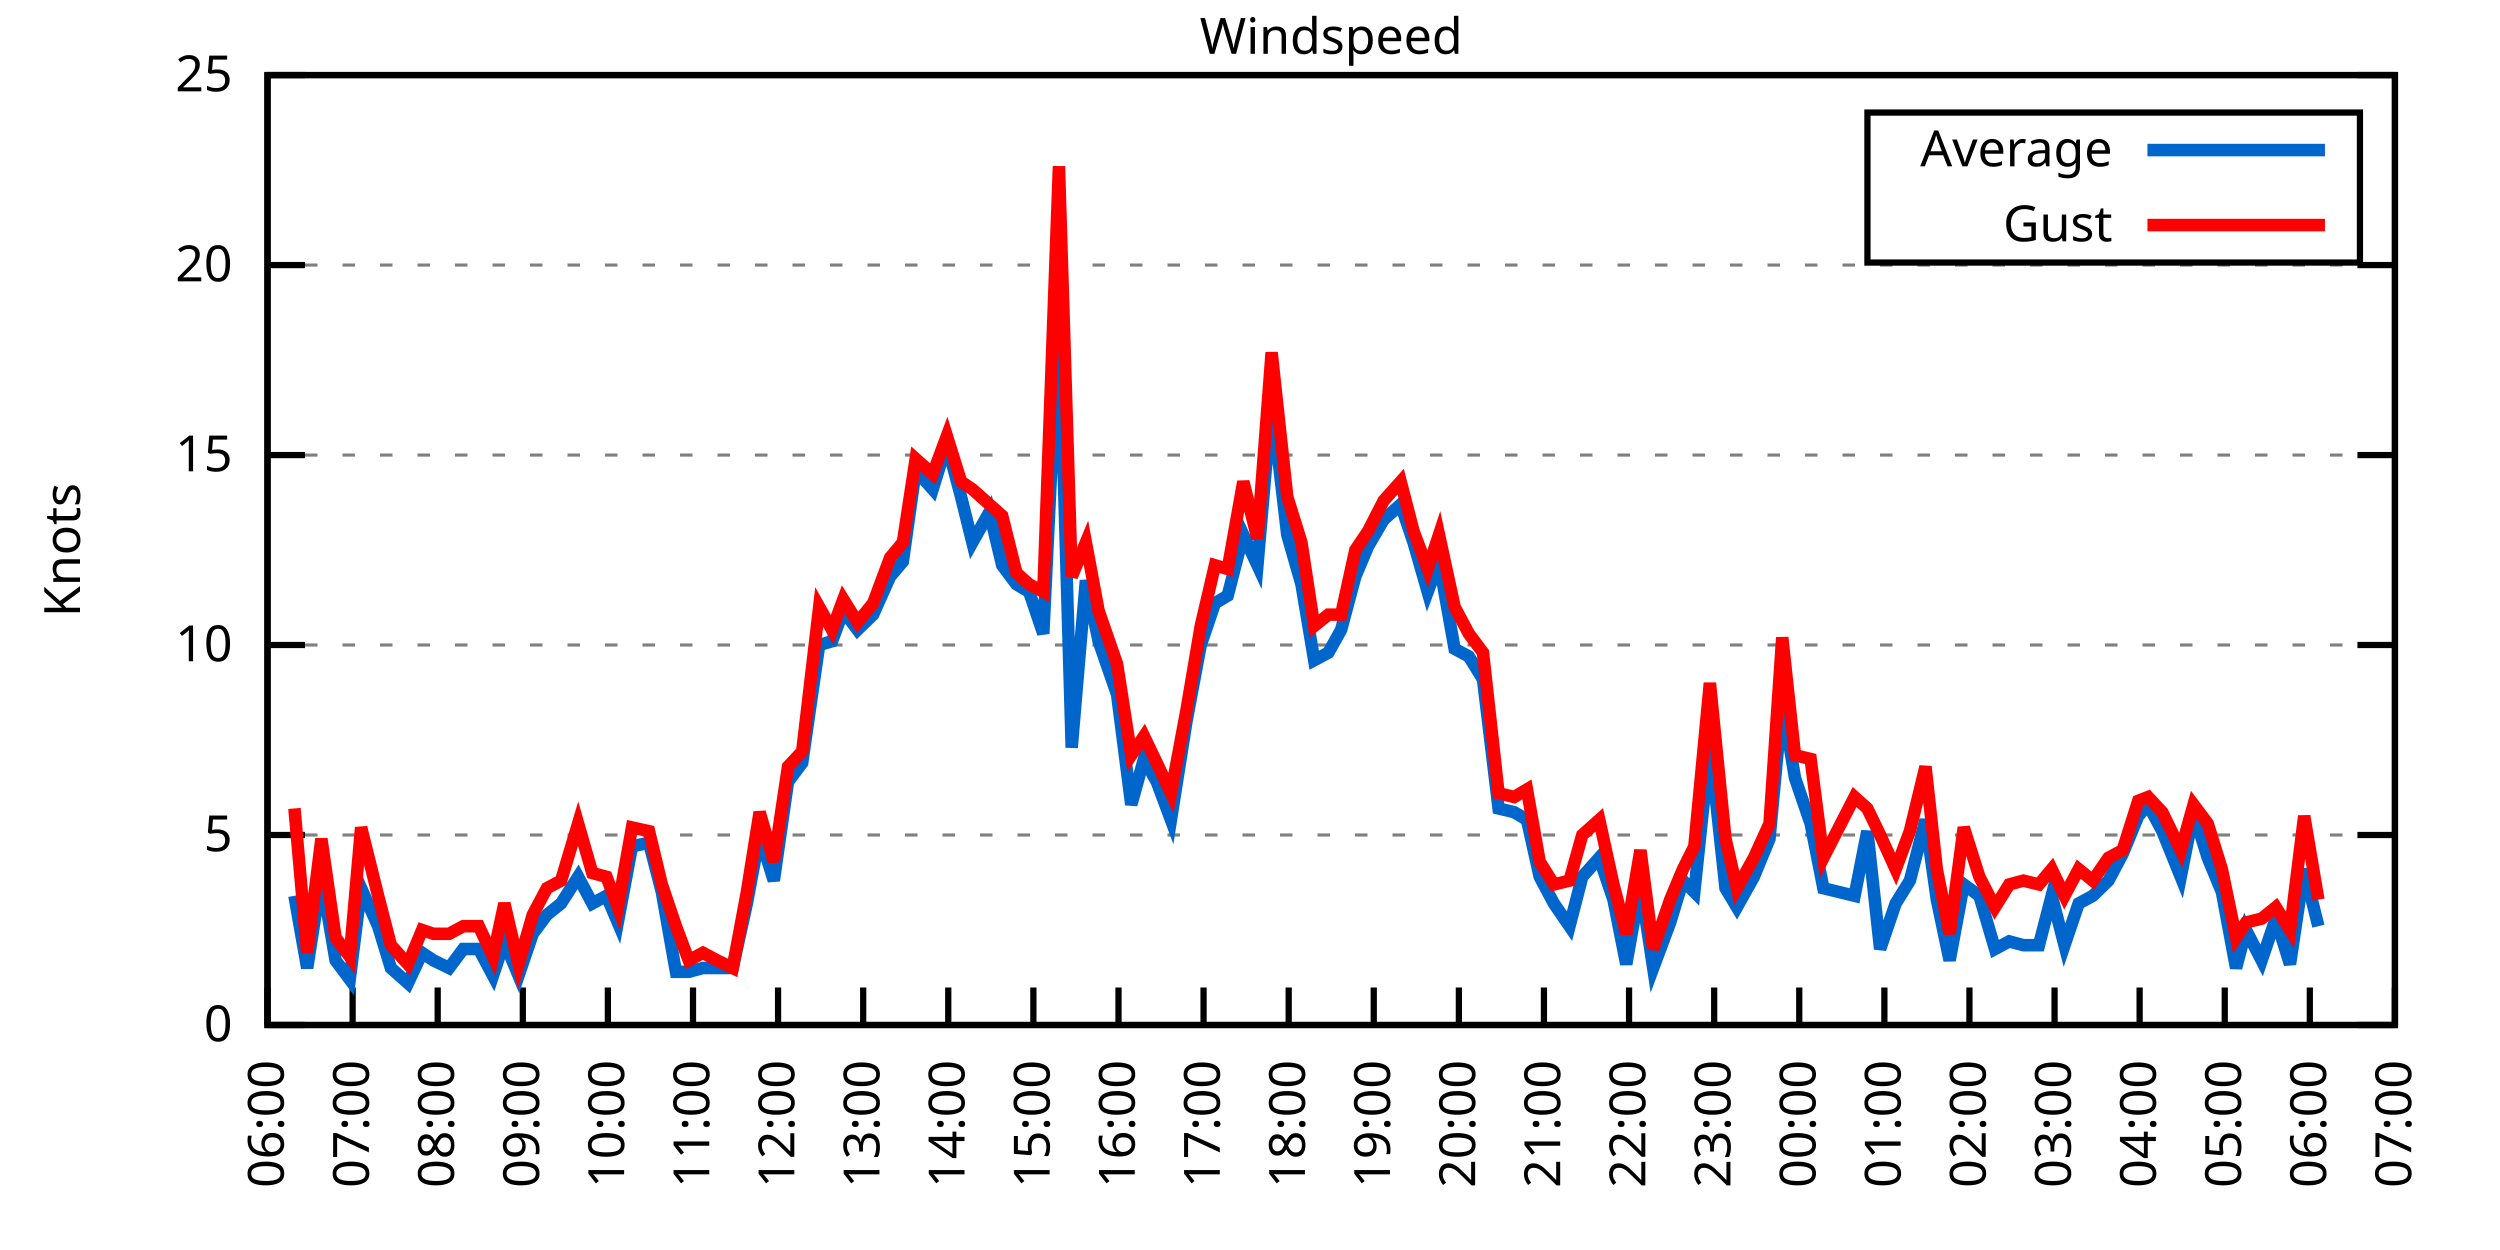
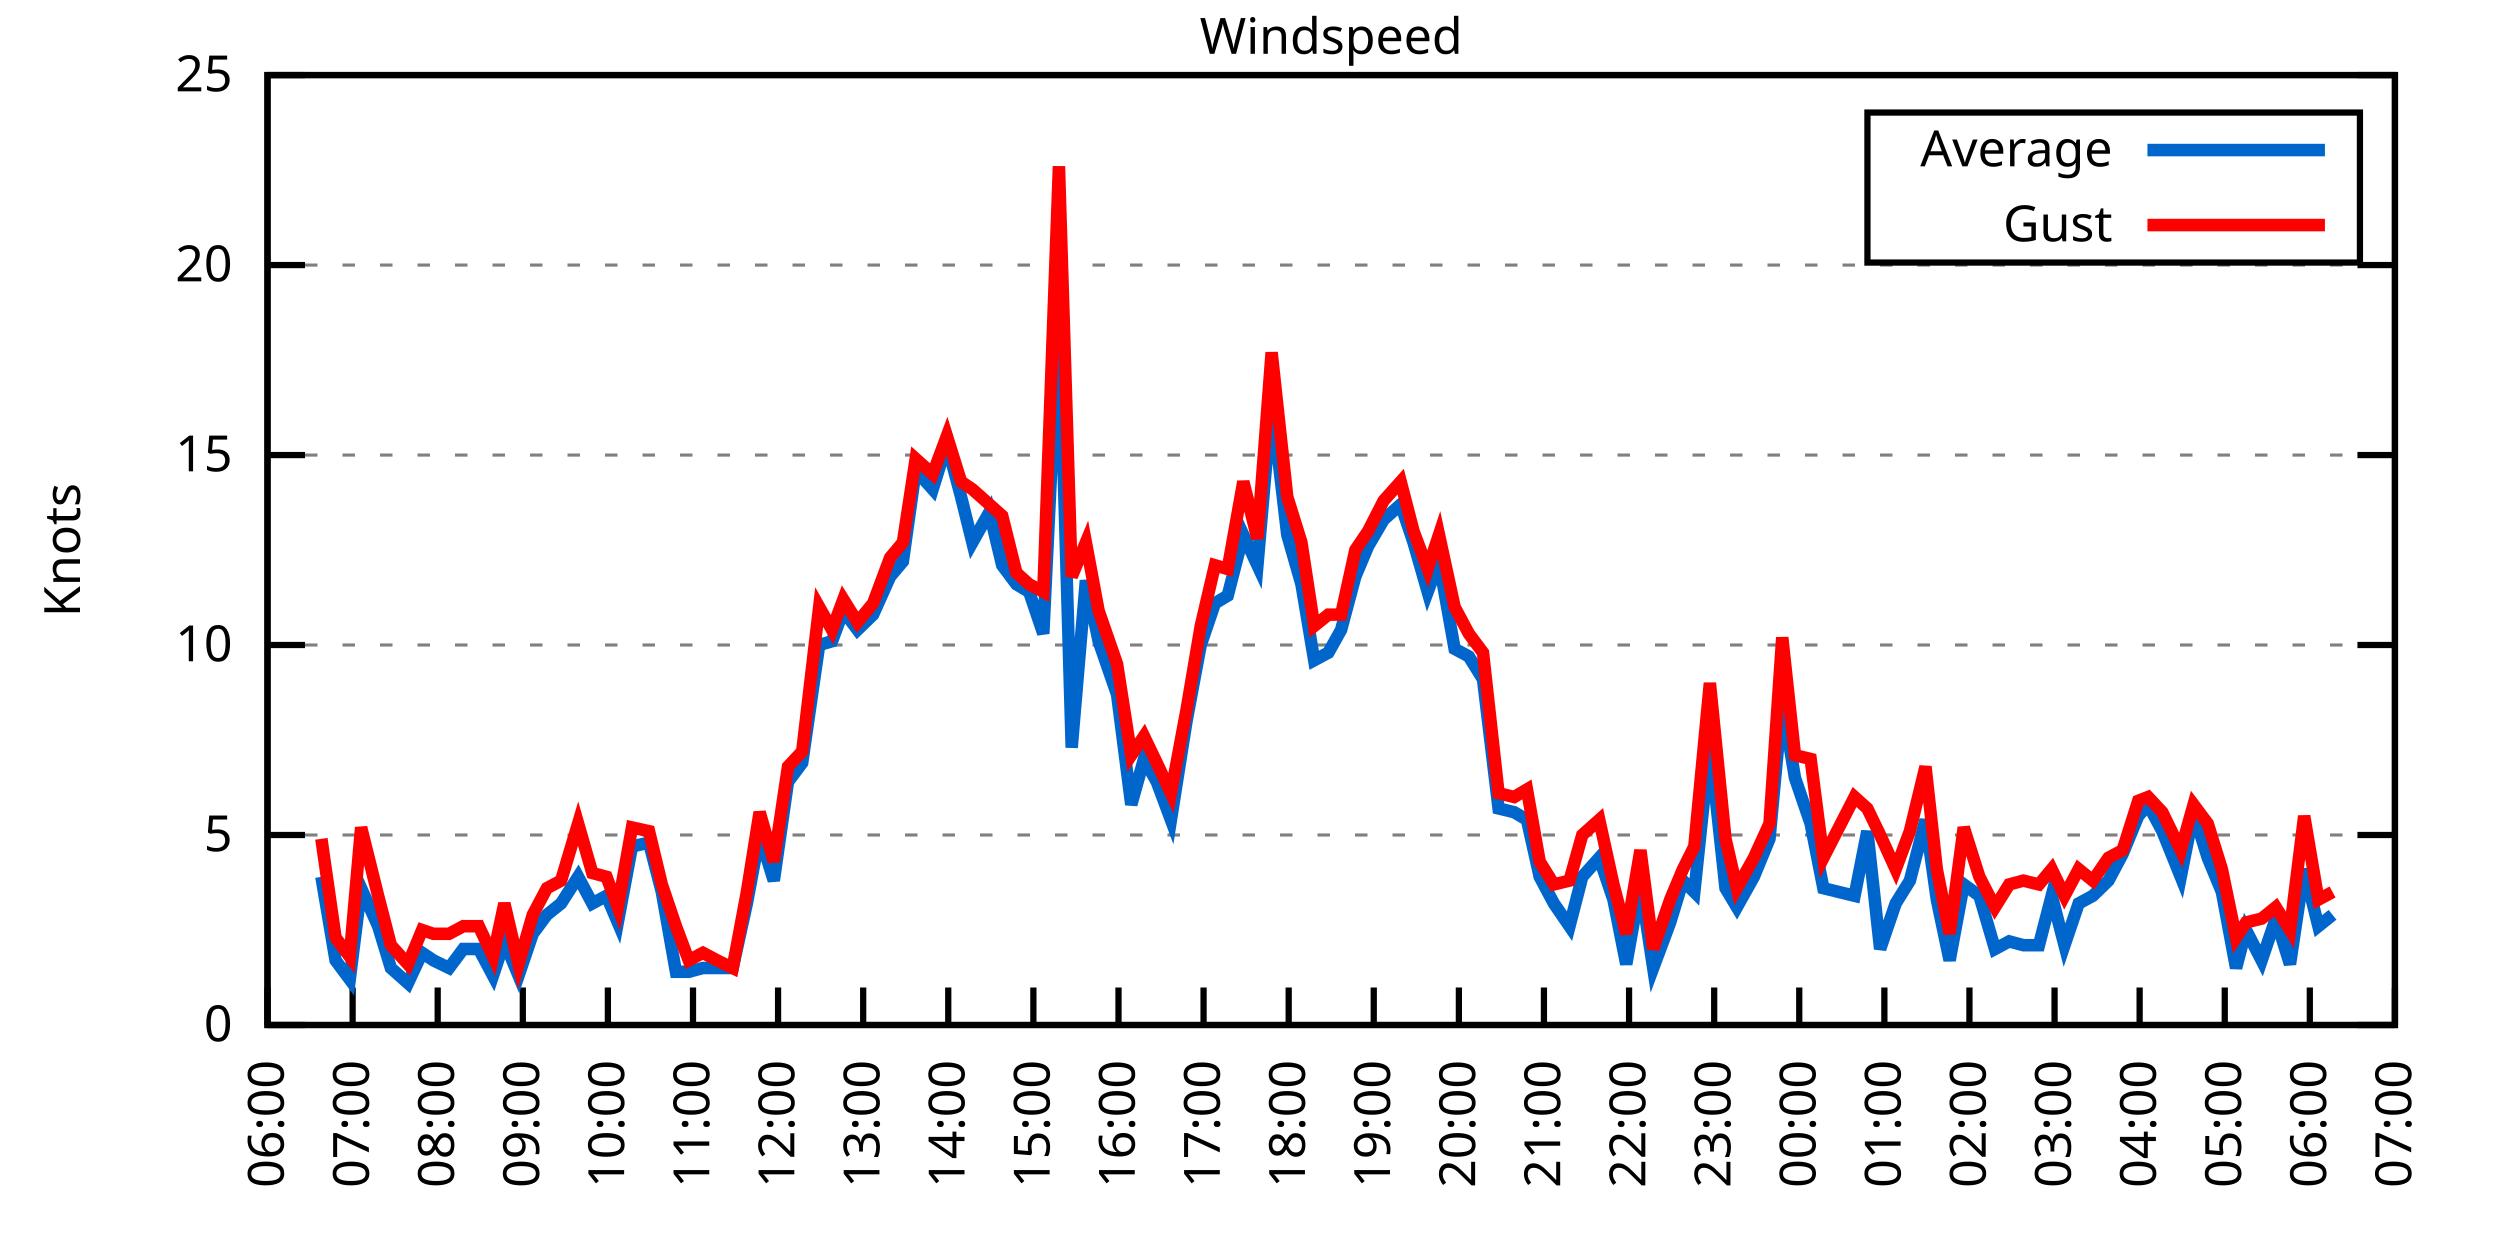
<svg xmlns="http://www.w3.org/2000/svg" xmlns:xlink="http://www.w3.org/1999/xlink" width="400" height="200" viewBox="0 0 400 200">
  <g id="gnuplot_canvas">
    <rect x="0" y="0" width="400" height="200" fill="none" />
    <defs>
      <circle id="gpDot" r="0.5" stroke-width="0.5" stroke="currentColor" />
      <path id="gpPt0" stroke-width="0.333" stroke="currentColor" d="M-1,0 h2 M0,-1 v2" />
      <path id="gpPt1" stroke-width="0.333" stroke="currentColor" d="M-1,-1 L1,1 M1,-1 L-1,1" />
      <path id="gpPt2" stroke-width="0.333" stroke="currentColor" d="M-1,0 L1,0 M0,-1 L0,1 M-1,-1 L1,1 M-1,1 L1,-1" />
      <rect id="gpPt3" stroke-width="0.333" stroke="currentColor" x="-1" y="-1" width="2" height="2" />
      <rect id="gpPt4" stroke-width="0.333" stroke="currentColor" fill="currentColor" x="-1" y="-1" width="2" height="2" />
      <circle id="gpPt5" stroke-width="0.333" stroke="currentColor" cx="0" cy="0" r="1" />
      <use xlink:href="#gpPt5" id="gpPt6" fill="currentColor" stroke="none" />
      <path id="gpPt7" stroke-width="0.333" stroke="currentColor" d="M0,-1.33 L-1.33,0.67 L1.33,0.67 z" />
      <use xlink:href="#gpPt7" id="gpPt8" fill="currentColor" stroke="none" />
      <use xlink:href="#gpPt7" id="gpPt9" stroke="currentColor" transform="rotate(180)" />
      <use xlink:href="#gpPt9" id="gpPt10" fill="currentColor" stroke="none" />
      <use xlink:href="#gpPt3" id="gpPt11" stroke="currentColor" transform="rotate(45)" />
      <use xlink:href="#gpPt11" id="gpPt12" fill="currentColor" stroke="none" />
      <path id="gpPt13" stroke-width="0.333" stroke="currentColor" d="M0,1.330 L1.265,0.411 L0.782,-1.067 L-0.782,-1.076 L-1.265,0.411 z" />
      <use xlink:href="#gpPt13" id="gpPt14" fill="currentColor" stroke="none" />
      <filter id="textbox" filterUnits="objectBoundingBox" x="0" y="0" height="1" width="1">
        <feFlood flood-color="white" flood-opacity="1" result="bgnd" />
        <feComposite in="SourceGraphic" in2="bgnd" operator="atop" />
      </filter>
      <filter id="greybox" filterUnits="objectBoundingBox" x="0" y="0" height="1" width="1">
        <feFlood flood-color="lightgrey" flood-opacity="1" result="grey" />
        <feComposite in="SourceGraphic" in2="grey" operator="atop" />
      </filter>
    </defs>
    <g fill="none" color="white" stroke="currentColor" stroke-width="1.00" stroke-linecap="butt" stroke-linejoin="miter">
</g>
    <g fill="none" color="black" stroke="currentColor" stroke-width="1.00" stroke-linecap="butt" stroke-linejoin="miter">
      <g stroke="none" shape-rendering="crispEdges">
        <polygon fill="rgb(255, 255, 255)" points="42.80,164.00 383.18,164.00 383.18,12.02 42.80,12.02 " />
      </g>
    </g>
    <g fill="none" color="black" stroke="currentColor" stroke-width="1.00" stroke-linecap="butt" stroke-linejoin="miter">
</g>
    <g fill="none" color="black" stroke="black" stroke-width="0.50" stroke-linecap="butt" stroke-linejoin="miter">
</g>
    <g fill="none" color="gray" stroke="currentColor" stroke-width="0.50" stroke-linecap="butt" stroke-linejoin="miter">
      <path stroke="gray" stroke-dasharray="2,4" class="gridline" d="M42.80,164.00 L383.19,164.00  " />
    </g>
    <g fill="none" color="gray" stroke="gray" stroke-width="1.00" stroke-linecap="butt" stroke-linejoin="miter">
</g>
    <g fill="none" color="black" stroke="currentColor" stroke-width="1.00" stroke-linecap="butt" stroke-linejoin="miter">
      <path stroke="black" d="M42.80,164.00 L48.80,164.00 M383.19,164.00 L377.19,164.00  " />
      <g transform="translate(37.20,166.60)" stroke="none" fill="black" font-family="Sans" font-size="8.00" text-anchor="end">
        <text>
          <tspan font-family="Sans"> 0</tspan>
        </text>
      </g>
    </g>
    <g fill="none" color="black" stroke="currentColor" stroke-width="1.00" stroke-linecap="butt" stroke-linejoin="miter">
</g>
    <g fill="none" color="black" stroke="black" stroke-width="0.50" stroke-linecap="butt" stroke-linejoin="miter">
</g>
    <g fill="none" color="gray" stroke="currentColor" stroke-width="0.50" stroke-linecap="butt" stroke-linejoin="miter">
      <path stroke="gray" stroke-dasharray="2,4" class="gridline" d="M42.80,133.60 L383.19,133.60  " />
    </g>
    <g fill="none" color="gray" stroke="gray" stroke-width="1.00" stroke-linecap="butt" stroke-linejoin="miter">
</g>
    <g fill="none" color="black" stroke="currentColor" stroke-width="1.00" stroke-linecap="butt" stroke-linejoin="miter">
      <path stroke="black" d="M42.80,133.60 L48.80,133.60 M383.19,133.60 L377.19,133.60  " />
      <g transform="translate(37.20,136.20)" stroke="none" fill="black" font-family="Sans" font-size="8.00" text-anchor="end">
        <text>
          <tspan font-family="Sans"> 5</tspan>
        </text>
      </g>
    </g>
    <g fill="none" color="black" stroke="currentColor" stroke-width="1.00" stroke-linecap="butt" stroke-linejoin="miter">
</g>
    <g fill="none" color="black" stroke="black" stroke-width="0.50" stroke-linecap="butt" stroke-linejoin="miter">
</g>
    <g fill="none" color="gray" stroke="currentColor" stroke-width="0.50" stroke-linecap="butt" stroke-linejoin="miter">
      <path stroke="gray" stroke-dasharray="2,4" class="gridline" d="M42.80,103.20 L383.19,103.20  " />
    </g>
    <g fill="none" color="gray" stroke="gray" stroke-width="1.00" stroke-linecap="butt" stroke-linejoin="miter">
</g>
    <g fill="none" color="black" stroke="currentColor" stroke-width="1.00" stroke-linecap="butt" stroke-linejoin="miter">
      <path stroke="black" d="M42.80,103.20 L48.80,103.20 M383.19,103.20 L377.19,103.20  " />
      <g transform="translate(37.20,105.80)" stroke="none" fill="black" font-family="Sans" font-size="8.00" text-anchor="end">
        <text>
          <tspan font-family="Sans"> 10</tspan>
        </text>
      </g>
    </g>
    <g fill="none" color="black" stroke="currentColor" stroke-width="1.00" stroke-linecap="butt" stroke-linejoin="miter">
</g>
    <g fill="none" color="black" stroke="black" stroke-width="0.50" stroke-linecap="butt" stroke-linejoin="miter">
</g>
    <g fill="none" color="gray" stroke="currentColor" stroke-width="0.50" stroke-linecap="butt" stroke-linejoin="miter">
      <path stroke="gray" stroke-dasharray="2,4" class="gridline" d="M42.80,72.81 L383.19,72.81  " />
    </g>
    <g fill="none" color="gray" stroke="gray" stroke-width="1.00" stroke-linecap="butt" stroke-linejoin="miter">
</g>
    <g fill="none" color="black" stroke="currentColor" stroke-width="1.00" stroke-linecap="butt" stroke-linejoin="miter">
      <path stroke="black" d="M42.80,72.81 L48.80,72.81 M383.19,72.81 L377.19,72.81  " />
      <g transform="translate(37.20,75.41)" stroke="none" fill="black" font-family="Sans" font-size="8.00" text-anchor="end">
        <text>
          <tspan font-family="Sans"> 15</tspan>
        </text>
      </g>
    </g>
    <g fill="none" color="black" stroke="currentColor" stroke-width="1.00" stroke-linecap="butt" stroke-linejoin="miter">
</g>
    <g fill="none" color="black" stroke="black" stroke-width="0.50" stroke-linecap="butt" stroke-linejoin="miter">
</g>
    <g fill="none" color="gray" stroke="currentColor" stroke-width="0.50" stroke-linecap="butt" stroke-linejoin="miter">
      <path stroke="gray" stroke-dasharray="2,4" class="gridline" d="M42.80,42.41 L383.19,42.41  " />
    </g>
    <g fill="none" color="gray" stroke="gray" stroke-width="1.00" stroke-linecap="butt" stroke-linejoin="miter">
</g>
    <g fill="none" color="black" stroke="currentColor" stroke-width="1.00" stroke-linecap="butt" stroke-linejoin="miter">
      <path stroke="black" d="M42.80,42.41 L48.80,42.41 M383.19,42.41 L377.19,42.41  " />
      <g transform="translate(37.20,45.01)" stroke="none" fill="black" font-family="Sans" font-size="8.00" text-anchor="end">
        <text>
          <tspan font-family="Sans"> 20</tspan>
        </text>
      </g>
    </g>
    <g fill="none" color="black" stroke="currentColor" stroke-width="1.00" stroke-linecap="butt" stroke-linejoin="miter">
</g>
    <g fill="none" color="black" stroke="black" stroke-width="0.50" stroke-linecap="butt" stroke-linejoin="miter">
</g>
    <g fill="none" color="gray" stroke="currentColor" stroke-width="0.50" stroke-linecap="butt" stroke-linejoin="miter">
      <path stroke="gray" stroke-dasharray="2,4" class="gridline" d="M42.80,12.01 L383.19,12.01  " />
    </g>
    <g fill="none" color="gray" stroke="gray" stroke-width="1.00" stroke-linecap="butt" stroke-linejoin="miter">
</g>
    <g fill="none" color="black" stroke="currentColor" stroke-width="1.00" stroke-linecap="butt" stroke-linejoin="miter">
      <path stroke="black" d="M42.80,12.01 L48.80,12.01 M383.19,12.01 L377.19,12.01  " />
      <g transform="translate(37.20,14.61)" stroke="none" fill="black" font-family="Sans" font-size="8.00" text-anchor="end">
        <text>
          <tspan font-family="Sans"> 25</tspan>
        </text>
      </g>
    </g>
    <g fill="none" color="black" stroke="currentColor" stroke-width="1.00" stroke-linecap="butt" stroke-linejoin="miter">
      <path stroke="black" d="M42.80,164.00 L42.80,158.00  " />
      <g transform="translate(45.40,169.60) rotate(270.00)" stroke="none" fill="black" font-family="Sans" font-size="8.00" text-anchor="end">
        <text>
          <tspan font-family="Sans">06:00</tspan>
        </text>
      </g>
    </g>
    <g fill="none" color="black" stroke="currentColor" stroke-width="1.00" stroke-linecap="butt" stroke-linejoin="miter">
      <path stroke="black" d="M56.42,164.00 L56.42,158.00  " />
      <g transform="translate(59.02,169.60) rotate(270.00)" stroke="none" fill="black" font-family="Sans" font-size="8.00" text-anchor="end">
        <text>
          <tspan font-family="Sans">07:00</tspan>
        </text>
      </g>
    </g>
    <g fill="none" color="black" stroke="currentColor" stroke-width="1.00" stroke-linecap="butt" stroke-linejoin="miter">
      <path stroke="black" d="M70.03,164.00 L70.03,158.00  " />
      <g transform="translate(72.63,169.60) rotate(270.00)" stroke="none" fill="black" font-family="Sans" font-size="8.00" text-anchor="end">
        <text>
          <tspan font-family="Sans">08:00</tspan>
        </text>
      </g>
    </g>
    <g fill="none" color="black" stroke="currentColor" stroke-width="1.00" stroke-linecap="butt" stroke-linejoin="miter">
      <path stroke="black" d="M83.65,164.00 L83.65,158.00  " />
      <g transform="translate(86.25,169.60) rotate(270.00)" stroke="none" fill="black" font-family="Sans" font-size="8.00" text-anchor="end">
        <text>
          <tspan font-family="Sans">09:00</tspan>
        </text>
      </g>
    </g>
    <g fill="none" color="black" stroke="currentColor" stroke-width="1.00" stroke-linecap="butt" stroke-linejoin="miter">
      <path stroke="black" d="M97.26,164.00 L97.26,158.00  " />
      <g transform="translate(99.86,169.60) rotate(270.00)" stroke="none" fill="black" font-family="Sans" font-size="8.00" text-anchor="end">
        <text>
          <tspan font-family="Sans">10:00</tspan>
        </text>
      </g>
    </g>
    <g fill="none" color="black" stroke="currentColor" stroke-width="1.00" stroke-linecap="butt" stroke-linejoin="miter">
      <path stroke="black" d="M110.88,164.00 L110.88,158.00  " />
      <g transform="translate(113.48,169.60) rotate(270.00)" stroke="none" fill="black" font-family="Sans" font-size="8.00" text-anchor="end">
        <text>
          <tspan font-family="Sans">11:00</tspan>
        </text>
      </g>
    </g>
    <g fill="none" color="black" stroke="currentColor" stroke-width="1.00" stroke-linecap="butt" stroke-linejoin="miter">
      <path stroke="black" d="M124.49,164.00 L124.49,158.00  " />
      <g transform="translate(127.09,169.60) rotate(270.00)" stroke="none" fill="black" font-family="Sans" font-size="8.00" text-anchor="end">
        <text>
          <tspan font-family="Sans">12:00</tspan>
        </text>
      </g>
    </g>
    <g fill="none" color="black" stroke="currentColor" stroke-width="1.00" stroke-linecap="butt" stroke-linejoin="miter">
      <path stroke="black" d="M138.11,164.00 L138.11,158.00  " />
      <g transform="translate(140.71,169.60) rotate(270.00)" stroke="none" fill="black" font-family="Sans" font-size="8.00" text-anchor="end">
        <text>
          <tspan font-family="Sans">13:00</tspan>
        </text>
      </g>
    </g>
    <g fill="none" color="black" stroke="currentColor" stroke-width="1.00" stroke-linecap="butt" stroke-linejoin="miter">
      <path stroke="black" d="M151.72,164.00 L151.72,158.00  " />
      <g transform="translate(154.32,169.60) rotate(270.00)" stroke="none" fill="black" font-family="Sans" font-size="8.00" text-anchor="end">
        <text>
          <tspan font-family="Sans">14:00</tspan>
        </text>
      </g>
    </g>
    <g fill="none" color="black" stroke="currentColor" stroke-width="1.00" stroke-linecap="butt" stroke-linejoin="miter">
      <path stroke="black" d="M165.34,164.00 L165.34,158.00  " />
      <g transform="translate(167.94,169.60) rotate(270.00)" stroke="none" fill="black" font-family="Sans" font-size="8.00" text-anchor="end">
        <text>
          <tspan font-family="Sans">15:00</tspan>
        </text>
      </g>
    </g>
    <g fill="none" color="black" stroke="currentColor" stroke-width="1.00" stroke-linecap="butt" stroke-linejoin="miter">
      <path stroke="black" d="M178.96,164.00 L178.96,158.00  " />
      <g transform="translate(181.56,169.60) rotate(270.00)" stroke="none" fill="black" font-family="Sans" font-size="8.00" text-anchor="end">
        <text>
          <tspan font-family="Sans">16:00</tspan>
        </text>
      </g>
    </g>
    <g fill="none" color="black" stroke="currentColor" stroke-width="1.00" stroke-linecap="butt" stroke-linejoin="miter">
      <path stroke="black" d="M192.57,164.00 L192.57,158.00  " />
      <g transform="translate(195.17,169.60) rotate(270.00)" stroke="none" fill="black" font-family="Sans" font-size="8.00" text-anchor="end">
        <text>
          <tspan font-family="Sans">17:00</tspan>
        </text>
      </g>
    </g>
    <g fill="none" color="black" stroke="currentColor" stroke-width="1.00" stroke-linecap="butt" stroke-linejoin="miter">
      <path stroke="black" d="M206.19,164.00 L206.19,158.00  " />
      <g transform="translate(208.79,169.60) rotate(270.00)" stroke="none" fill="black" font-family="Sans" font-size="8.00" text-anchor="end">
        <text>
          <tspan font-family="Sans">18:00</tspan>
        </text>
      </g>
    </g>
    <g fill="none" color="black" stroke="currentColor" stroke-width="1.00" stroke-linecap="butt" stroke-linejoin="miter">
      <path stroke="black" d="M219.80,164.00 L219.80,158.00  " />
      <g transform="translate(222.40,169.60) rotate(270.00)" stroke="none" fill="black" font-family="Sans" font-size="8.00" text-anchor="end">
        <text>
          <tspan font-family="Sans">19:00</tspan>
        </text>
      </g>
    </g>
    <g fill="none" color="black" stroke="currentColor" stroke-width="1.00" stroke-linecap="butt" stroke-linejoin="miter">
      <path stroke="black" d="M233.42,164.00 L233.42,158.00  " />
      <g transform="translate(236.02,169.60) rotate(270.00)" stroke="none" fill="black" font-family="Sans" font-size="8.00" text-anchor="end">
        <text>
          <tspan font-family="Sans">20:00</tspan>
        </text>
      </g>
    </g>
    <g fill="none" color="black" stroke="currentColor" stroke-width="1.00" stroke-linecap="butt" stroke-linejoin="miter">
      <path stroke="black" d="M247.03,164.00 L247.03,158.00  " />
      <g transform="translate(249.63,169.60) rotate(270.00)" stroke="none" fill="black" font-family="Sans" font-size="8.00" text-anchor="end">
        <text>
          <tspan font-family="Sans">21:00</tspan>
        </text>
      </g>
    </g>
    <g fill="none" color="black" stroke="currentColor" stroke-width="1.00" stroke-linecap="butt" stroke-linejoin="miter">
      <path stroke="black" d="M260.65,164.00 L260.65,158.00  " />
      <g transform="translate(263.25,169.60) rotate(270.00)" stroke="none" fill="black" font-family="Sans" font-size="8.00" text-anchor="end">
        <text>
          <tspan font-family="Sans">22:00</tspan>
        </text>
      </g>
    </g>
    <g fill="none" color="black" stroke="currentColor" stroke-width="1.00" stroke-linecap="butt" stroke-linejoin="miter">
      <path stroke="black" d="M274.27,164.00 L274.27,158.00  " />
      <g transform="translate(276.87,169.60) rotate(270.00)" stroke="none" fill="black" font-family="Sans" font-size="8.00" text-anchor="end">
        <text>
          <tspan font-family="Sans">23:00</tspan>
        </text>
      </g>
    </g>
    <g fill="none" color="black" stroke="currentColor" stroke-width="1.00" stroke-linecap="butt" stroke-linejoin="miter">
      <path stroke="black" d="M287.88,164.00 L287.88,158.00  " />
      <g transform="translate(290.48,169.60) rotate(270.00)" stroke="none" fill="black" font-family="Sans" font-size="8.00" text-anchor="end">
        <text>
          <tspan font-family="Sans">00:00</tspan>
        </text>
      </g>
    </g>
    <g fill="none" color="black" stroke="currentColor" stroke-width="1.00" stroke-linecap="butt" stroke-linejoin="miter">
      <path stroke="black" d="M301.50,164.00 L301.50,158.00  " />
      <g transform="translate(304.10,169.60) rotate(270.00)" stroke="none" fill="black" font-family="Sans" font-size="8.00" text-anchor="end">
        <text>
          <tspan font-family="Sans">01:00</tspan>
        </text>
      </g>
    </g>
    <g fill="none" color="black" stroke="currentColor" stroke-width="1.00" stroke-linecap="butt" stroke-linejoin="miter">
      <path stroke="black" d="M315.11,164.00 L315.11,158.00  " />
      <g transform="translate(317.71,169.60) rotate(270.00)" stroke="none" fill="black" font-family="Sans" font-size="8.00" text-anchor="end">
        <text>
          <tspan font-family="Sans">02:00</tspan>
        </text>
      </g>
    </g>
    <g fill="none" color="black" stroke="currentColor" stroke-width="1.00" stroke-linecap="butt" stroke-linejoin="miter">
      <path stroke="black" d="M328.73,164.00 L328.73,158.00  " />
      <g transform="translate(331.33,169.60) rotate(270.00)" stroke="none" fill="black" font-family="Sans" font-size="8.00" text-anchor="end">
        <text>
          <tspan font-family="Sans">03:00</tspan>
        </text>
      </g>
    </g>
    <g fill="none" color="black" stroke="currentColor" stroke-width="1.00" stroke-linecap="butt" stroke-linejoin="miter">
      <path stroke="black" d="M342.34,164.00 L342.34,158.00  " />
      <g transform="translate(344.94,169.60) rotate(270.00)" stroke="none" fill="black" font-family="Sans" font-size="8.00" text-anchor="end">
        <text>
          <tspan font-family="Sans">04:00</tspan>
        </text>
      </g>
    </g>
    <g fill="none" color="black" stroke="currentColor" stroke-width="1.00" stroke-linecap="butt" stroke-linejoin="miter">
      <path stroke="black" d="M355.96,164.00 L355.96,158.00  " />
      <g transform="translate(358.56,169.60) rotate(270.00)" stroke="none" fill="black" font-family="Sans" font-size="8.00" text-anchor="end">
        <text>
          <tspan font-family="Sans">05:00</tspan>
        </text>
      </g>
    </g>
    <g fill="none" color="black" stroke="currentColor" stroke-width="1.00" stroke-linecap="butt" stroke-linejoin="miter">
      <path stroke="black" d="M369.57,164.00 L369.57,158.00  " />
      <g transform="translate(372.17,169.60) rotate(270.00)" stroke="none" fill="black" font-family="Sans" font-size="8.00" text-anchor="end">
        <text>
          <tspan font-family="Sans">06:00</tspan>
        </text>
      </g>
    </g>
    <g fill="none" color="black" stroke="currentColor" stroke-width="1.00" stroke-linecap="butt" stroke-linejoin="miter">
      <path stroke="black" d="M383.19,164.00 L383.19,158.00  " />
      <g transform="translate(385.79,169.60) rotate(270.00)" stroke="none" fill="black" font-family="Sans" font-size="8.00" text-anchor="end">
        <text>
          <tspan font-family="Sans">07:00</tspan>
        </text>
      </g>
    </g>
    <g fill="none" color="black" stroke="currentColor" stroke-width="1.00" stroke-linecap="butt" stroke-linejoin="miter">
</g>
    <g fill="none" color="black" stroke="currentColor" stroke-width="1.00" stroke-linecap="butt" stroke-linejoin="miter">
      <path stroke="black" d="M42.80,12.01 L42.80,164.00 L383.19,164.00 L383.19,12.01 L42.80,12.01 Z  " />
    </g>
    <g fill="none" color="black" stroke="currentColor" stroke-width="1.00" stroke-linecap="butt" stroke-linejoin="miter">
</g>
    <g fill="none" color="black" stroke="currentColor" stroke-width="1.00" stroke-linecap="butt" stroke-linejoin="miter">
      <path stroke="black" d="M298.79,42.01 L298.79,18.01 L377.59,18.01 L377.59,42.01 L298.79,42.01 Z  " />
    </g>
    <g id="Windspeed_plot_1">
      <g fill="none" color="white" stroke="black" stroke-width="2.00" stroke-linecap="butt" stroke-linejoin="miter">
</g>
      <g fill="none" color="black" stroke="currentColor" stroke-width="2.00" stroke-linecap="butt" stroke-linejoin="miter">
        <g transform="translate(337.99,26.61)" stroke="none" fill="black" font-family="Sans" font-size="8.00" text-anchor="end">
          <text>
            <tspan font-family="Sans">Average</tspan>
          </text>
        </g>
      </g>
      <g fill="none" color="black" stroke="currentColor" stroke-width="2.00" stroke-linecap="butt" stroke-linejoin="miter">
-         <path stroke="rgb(  0, 102, 204)" d="M343.59,24.01 L371.99,24.01 M47.11,143.33 L49.15,154.88 L51.42,140.29 L53.69,153.66 L55.96,156.70 L57.78,142.11   L60.50,148.19 L62.54,154.88 L65.27,157.31 L67.54,152.45 L69.35,153.66 L71.85,154.88 L74.12,151.84 L76.61,151.84   L78.88,156.10 L80.70,150.62 L82.97,156.10 L85.24,149.41 L87.50,146.37 L89.77,144.55 L92.50,140.29 L94.77,144.55   L97.04,143.33 L98.85,147.59 L101.12,135.43 L103.84,134.82 L105.89,142.72 L108.15,155.49 L110.20,155.49 L112.47,154.88   L114.74,154.88 L117.23,154.88 L119.50,144.55 L121.54,133.60 L123.81,140.90 L126.08,125.09 L128.35,122.05 L131.07,103.20   L133.12,102.60 L134.93,97.73 L137.20,100.77 L139.70,98.34 L142.42,92.26 L144.46,89.83 L146.51,75.24 L149.23,78.28   L151.50,70.98 L153.77,79.49 L155.58,86.79 L158.31,81.93 L160.35,90.44 L162.62,93.48 L164.66,94.69 L166.93,101.38   L169.43,49.70 L171.47,119.62 L173.74,92.87 L175.78,102.60 L178.73,111.11 L181.00,128.74 L183.04,121.44 L185.08,125.09   L187.35,131.17 L189.85,115.36 L192.12,103.20 L194.39,96.52 L196.43,95.30 L198.93,85.57 L201.19,90.44 L203.46,64.29   L205.96,85.57 L208.23,93.48 L210.27,105.64 L212.54,104.42 L214.58,100.77 L216.85,92.26 L218.90,87.40 L221.39,83.14   L224.11,80.71 L226.16,86.79 L228.43,94.69 L230.24,89.83 L232.74,103.81 L235.01,105.03 L237.28,108.68 L239.77,129.35   L242.27,129.95 L244.31,131.17 L246.35,140.29 L248.62,144.55 L251.12,148.19 L253.16,140.29 L255.88,137.25 L258.15,143.94   L260.20,154.27 L262.47,141.51 L264.51,154.88 L267.23,147.59 L269.27,140.90 L271.09,142.72 L273.58,119.01 L276.08,142.11   L277.90,145.15 L280.62,140.29 L283.12,134.21 L285.16,112.32 L287.20,124.48 L289.70,131.78 L291.74,142.11 L296.73,143.33   L298.77,132.99 L300.82,151.84 L303.31,144.55 L305.58,140.90 L308.08,131.17 L309.89,143.94 L311.94,153.66 L314.20,141.51   L316.70,143.33 L319.20,151.84 L321.47,150.62 L323.74,151.23 L326.23,151.23 L328.27,143.33 L330.32,151.23 L332.59,144.55   L334.85,143.33 L337.35,140.90 L339.62,136.64 L342.12,130.56 L343.70,128.74 L345.97,132.99 L348.92,140.29 L350.97,129.95   L353.24,137.25 L355.50,142.72 L357.77,154.88 L359.36,148.80 L361.86,153.66 L364.13,146.98 L366.40,154.27 L368.67,139.07   L370.94,148.19  " />
+         <path stroke="rgb(  0, 102, 204)" d="M343.59,24.01 L371.99,24.01 M51.42,140.29 L53.69,153.66 L55.96,156.70 L57.78,142.11 L60.50,148.19 L62.54,154.88   L65.27,157.31 L67.54,152.45 L69.35,153.66 L71.85,154.88 L74.12,151.84 L76.61,151.84 L78.88,156.10 L80.70,150.62   L82.97,156.10 L85.24,149.41 L87.50,146.37 L89.77,144.55 L92.50,140.29 L94.77,144.55 L97.04,143.33 L98.85,147.59   L101.12,135.43 L103.84,134.82 L105.89,142.72 L108.15,155.49 L110.20,155.49 L112.47,154.88 L114.74,154.88 L117.23,154.88   L119.50,144.55 L121.54,133.60 L123.81,140.90 L126.08,125.09 L128.35,122.05 L131.07,103.20 L133.12,102.60 L134.93,97.73   L137.20,100.77 L139.70,98.34 L142.42,92.26 L144.46,89.83 L146.51,75.24 L149.23,78.28 L151.50,70.98 L153.77,79.49   L155.58,86.79 L158.31,81.93 L160.35,90.44 L162.62,93.48 L164.66,94.69 L166.93,101.38 L169.43,49.70 L171.47,119.62   L173.74,92.87 L175.78,102.60 L178.73,111.11 L181.00,128.74 L183.04,121.44 L185.08,125.09 L187.35,131.17 L189.85,115.36   L192.12,103.20 L194.39,96.52 L196.43,95.30 L198.93,85.57 L201.19,90.44 L203.46,64.29 L205.96,85.57 L208.23,93.48   L210.27,105.64 L212.54,104.42 L214.58,100.77 L216.85,92.26 L218.90,87.40 L221.39,83.14 L224.11,80.71 L226.16,86.79   L228.43,94.69 L230.24,89.83 L232.74,103.81 L235.01,105.03 L237.28,108.68 L239.77,129.35 L242.27,129.95 L244.31,131.17   L246.35,140.29 L248.62,144.55 L251.12,148.19 L253.16,140.29 L255.88,137.25 L258.15,143.94 L260.20,154.27 L262.47,141.51   L264.51,154.88 L267.23,147.59 L269.27,140.90 L271.09,142.72 L273.58,119.01 L276.08,142.11 L277.90,145.15 L280.62,140.29   L283.12,134.21 L285.16,112.32 L287.20,124.48 L289.70,131.78 L291.74,142.11 L296.73,143.33 L298.77,132.99 L300.82,151.84   L303.31,144.55 L305.58,140.90 L308.08,131.17 L309.89,143.94 L311.94,153.66 L314.20,141.51 L316.70,143.33 L319.20,151.84   L321.47,150.62 L323.74,151.23 L326.23,151.23 L328.27,143.33 L330.32,151.23 L332.59,144.55 L334.85,143.33 L337.35,140.90   L339.62,136.64 L342.12,130.56 L343.70,128.74 L345.97,132.99 L348.92,140.29 L350.97,129.95 L353.24,137.25 L355.50,142.72   L357.77,154.88 L359.36,148.80 L361.86,153.66 L364.13,146.98 L366.40,154.27 L368.67,139.07 L370.94,148.19 L373.21,146.37    " />
      </g>
    </g>
    <g id="Windspeed_plot_2">
      <g fill="none" color="black" stroke="currentColor" stroke-width="2.00" stroke-linecap="butt" stroke-linejoin="miter">
        <g transform="translate(337.99,38.61)" stroke="none" fill="black" font-family="Sans" font-size="8.00" text-anchor="end">
          <text>
            <tspan font-family="Sans">Gust</tspan>
          </text>
        </g>
      </g>
      <g fill="none" color="black" stroke="currentColor" stroke-width="2.00" stroke-linecap="butt" stroke-linejoin="miter">
-         <path stroke="rgb(255,   0,   0)" d="M343.59,36.01 L371.99,36.01 M47.11,129.35 L49.15,152.45 L51.42,134.21 L53.69,150.02 L55.96,153.06 L57.78,132.39   L60.50,143.33 L62.54,151.23 L65.27,154.27 L67.54,148.80 L69.35,149.41 L71.85,149.41 L74.12,148.19 L76.61,148.19   L78.88,153.06 L80.70,144.55 L82.97,154.27 L85.24,146.37 L87.50,142.11 L89.77,140.90 L92.50,131.78 L94.77,139.68   L97.04,140.29 L98.85,145.15 L101.12,132.39 L103.84,132.99 L105.89,141.51 L108.15,148.19 L110.20,153.66 L112.47,152.45   L114.74,153.66 L117.23,154.88 L119.50,142.72 L121.54,129.95 L123.81,137.86 L126.08,122.66 L128.35,120.23 L131.07,97.12   L133.12,100.77 L134.93,95.91 L137.20,99.56 L139.70,96.52 L142.42,89.22 L144.46,86.79 L146.51,73.41 L149.23,75.85   L151.50,69.77 L153.77,77.06 L155.58,78.28 L158.31,80.71 L160.35,82.53 L162.62,91.65 L164.66,93.48 L166.93,94.69   L169.43,26.60 L171.47,92.26 L173.74,86.79 L175.78,97.73 L178.73,106.24 L181.00,120.83 L183.04,117.80 L185.08,122.05   L187.35,126.91 L189.85,113.54 L192.12,100.16 L194.39,90.44 L196.43,91.04 L198.93,77.06 L201.19,86.18 L203.46,56.39   L205.96,79.49 L208.23,86.79 L210.27,100.16 L212.54,98.34 L214.58,98.34 L216.85,88.00 L218.90,84.97 L221.39,80.10   L224.11,77.06 L226.16,84.97 L228.43,91.04 L230.24,85.57 L232.74,97.12 L235.01,101.38 L237.28,104.42 L239.77,126.91   L242.27,127.52 L244.31,126.31 L246.35,137.86 L248.62,141.51 L251.12,140.90 L253.16,133.60 L255.88,131.17 L258.15,141.51   L260.20,149.41 L262.47,136.03 L264.51,151.84 L267.23,143.94 L269.27,139.07 L271.09,135.43 L273.58,109.28 L276.08,134.21   L277.90,142.11 L280.62,137.25 L283.12,131.78 L285.16,101.99 L287.20,120.83 L289.70,121.44 L291.74,137.25 L296.73,127.52   L298.77,129.35 L300.82,133.60 L303.31,139.07 L305.58,132.99 L308.08,122.66 L309.89,139.07 L311.94,149.41 L314.20,132.39   L316.70,140.29 L319.20,145.15 L321.47,141.51 L323.74,140.90 L326.23,141.51 L328.27,139.07 L330.32,143.33 L332.59,139.07   L334.85,140.90 L337.35,137.25 L339.62,136.03 L342.12,128.13 L343.70,127.52 L345.97,129.95 L348.92,136.03 L350.97,128.74   L353.24,131.78 L355.50,139.07 L357.77,150.02 L359.36,147.59 L361.86,146.98 L364.13,145.15 L366.40,148.80 L368.67,130.56   L370.94,143.94  " />
+         <path stroke="rgb(255,   0,   0)" d="M343.59,36.01 L371.99,36.01 M51.42,134.21 L53.69,150.02 L55.96,153.06 L57.78,132.39 L60.50,143.33 L62.54,151.23   L65.27,154.27 L67.54,148.80 L69.35,149.41 L71.85,149.41 L74.12,148.19 L76.61,148.19 L78.88,153.06 L80.70,144.55   L82.97,154.27 L85.24,146.37 L87.50,142.11 L89.77,140.90 L92.50,131.78 L94.77,139.68 L97.04,140.29 L98.85,145.15   L101.12,132.39 L103.84,132.99 L105.89,141.51 L108.15,148.19 L110.20,153.66 L112.47,152.45 L114.74,153.66 L117.23,154.88   L119.50,142.72 L121.54,129.95 L123.81,137.86 L126.08,122.66 L128.35,120.23 L131.07,97.12 L133.12,100.77 L134.93,95.91   L137.20,99.56 L139.70,96.52 L142.42,89.22 L144.46,86.79 L146.51,73.41 L149.23,75.85 L151.50,69.77 L153.77,77.06   L155.58,78.28 L158.31,80.71 L160.35,82.53 L162.62,91.65 L164.66,93.48 L166.93,94.69 L169.43,26.60 L171.47,92.26   L173.74,86.79 L175.78,97.73 L178.73,106.24 L181.00,120.83 L183.04,117.80 L185.08,122.05 L187.35,126.91 L189.85,113.54   L192.12,100.16 L194.39,90.44 L196.43,91.04 L198.93,77.06 L201.19,86.18 L203.46,56.39 L205.96,79.49 L208.23,86.79   L210.27,100.16 L212.54,98.34 L214.58,98.34 L216.85,88.00 L218.90,84.97 L221.39,80.10 L224.11,77.06 L226.16,84.97   L228.43,91.04 L230.24,85.57 L232.74,97.12 L235.01,101.38 L237.28,104.42 L239.77,126.91 L242.27,127.52 L244.31,126.31   L246.35,137.86 L248.62,141.51 L251.12,140.90 L253.16,133.60 L255.88,131.17 L258.15,141.51 L260.20,149.41 L262.47,136.03   L264.51,151.84 L267.23,143.94 L269.27,139.07 L271.09,135.43 L273.58,109.28 L276.08,134.21 L277.90,142.11 L280.62,137.25   L283.12,131.78 L285.16,101.99 L287.20,120.83 L289.70,121.44 L291.74,137.25 L296.73,127.52 L298.77,129.35 L300.82,133.60   L303.31,139.07 L305.58,132.99 L308.08,122.66 L309.89,139.07 L311.94,149.41 L314.20,132.39 L316.70,140.29 L319.20,145.15   L321.47,141.51 L323.74,140.90 L326.23,141.51 L328.27,139.07 L330.32,143.33 L332.59,139.07 L334.85,140.90 L337.35,137.25   L339.62,136.03 L342.12,128.13 L343.70,127.52 L345.97,129.95 L348.92,136.03 L350.97,128.74 L353.24,131.78 L355.50,139.07   L357.77,150.02 L359.36,147.59 L361.86,146.98 L364.13,145.15 L366.40,148.80 L368.67,130.56 L370.94,143.94 L373.21,142.72    " />
      </g>
    </g>
    <g fill="none" color="black" stroke="currentColor" stroke-width="2.00" stroke-linecap="butt" stroke-linejoin="miter">
</g>
    <g fill="none" color="black" stroke="black" stroke-width="1.00" stroke-linecap="butt" stroke-linejoin="miter">
</g>
    <g fill="none" color="black" stroke="currentColor" stroke-width="1.00" stroke-linecap="butt" stroke-linejoin="miter">
      <path stroke="black" d="M42.80,12.01 L42.80,164.00 L383.19,164.00 L383.19,12.01 L42.80,12.01 Z  " />
      <g transform="translate(12.80,88.01) rotate(270.00)" stroke="none" fill="black" font-family="Sans" font-size="8.00" text-anchor="middle">
        <text>
          <tspan font-family="Sans">Knots</tspan>
        </text>
      </g>
    </g>
    <g fill="none" color="black" stroke="currentColor" stroke-width="1.00" stroke-linecap="butt" stroke-linejoin="miter">
</g>
    <g fill="none" color="black" stroke="currentColor" stroke-width="1.00" stroke-linecap="butt" stroke-linejoin="miter">
      <g transform="translate(212.99,8.61)" stroke="none" fill="black" font-family="Sans" font-size="8.00" text-anchor="middle">
        <text>
          <tspan font-family="Sans">Windspeed</tspan>
        </text>
      </g>
    </g>
    <g fill="none" color="black" stroke="currentColor" stroke-width="1.00" stroke-linecap="butt" stroke-linejoin="miter">
</g>
  </g>
</svg>
